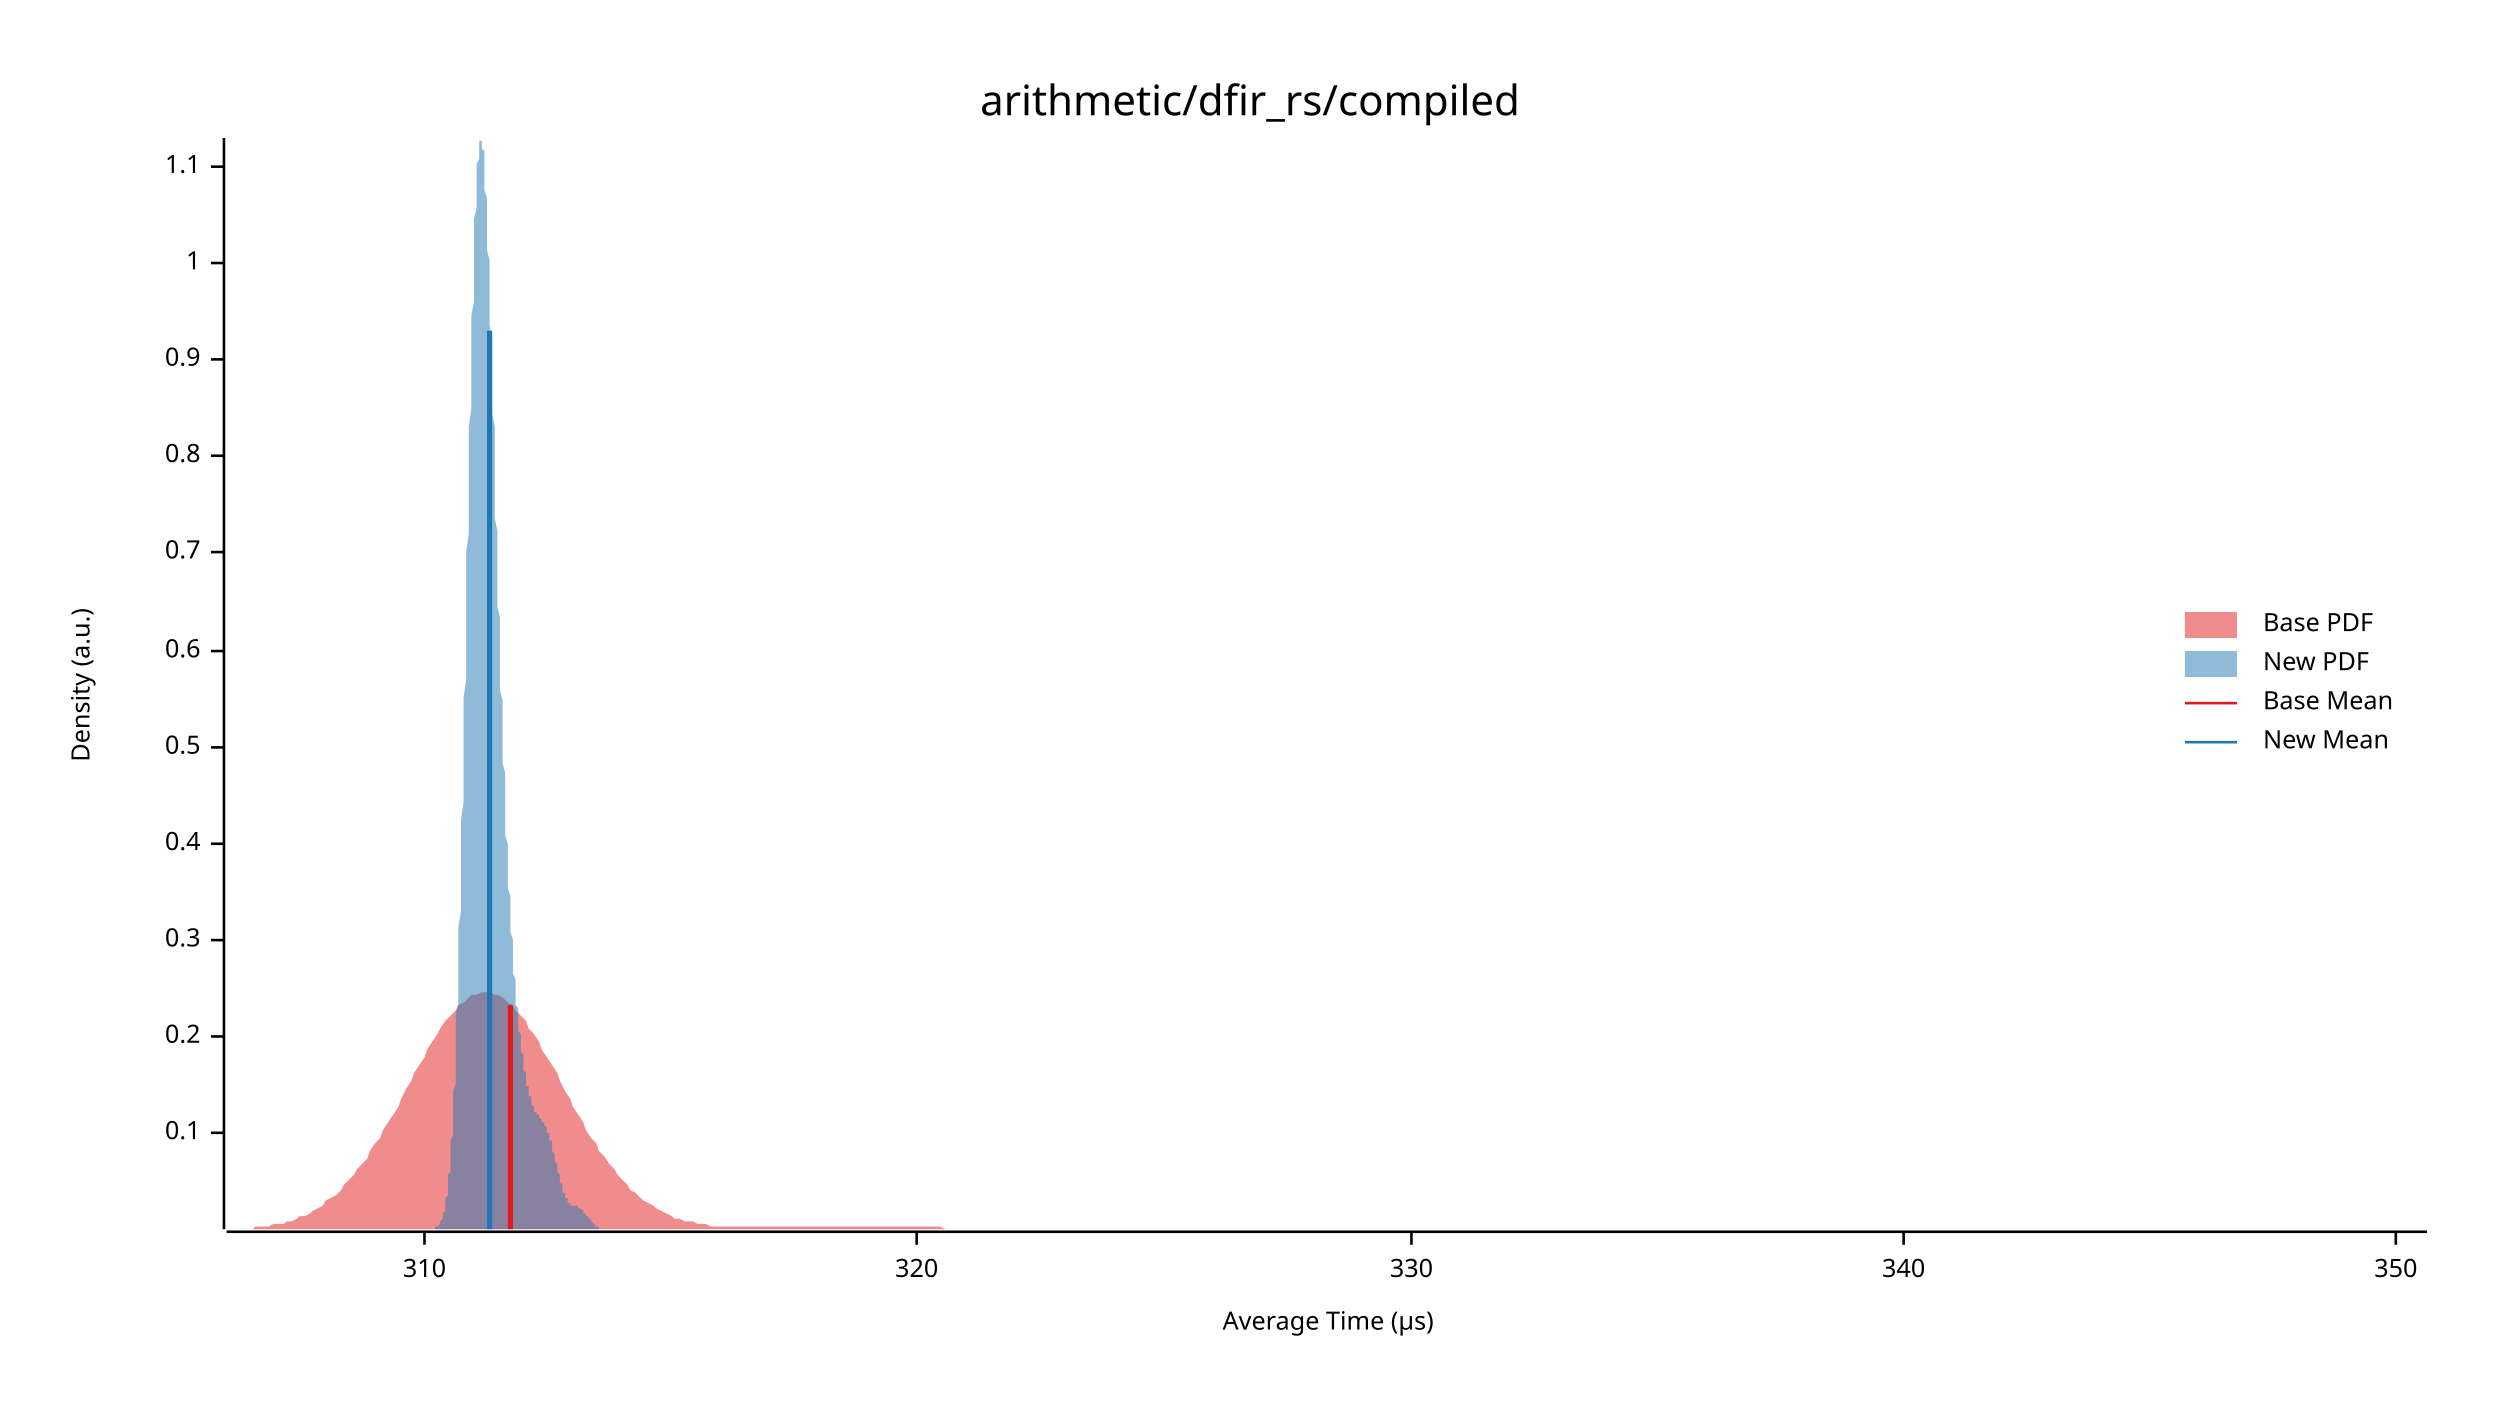
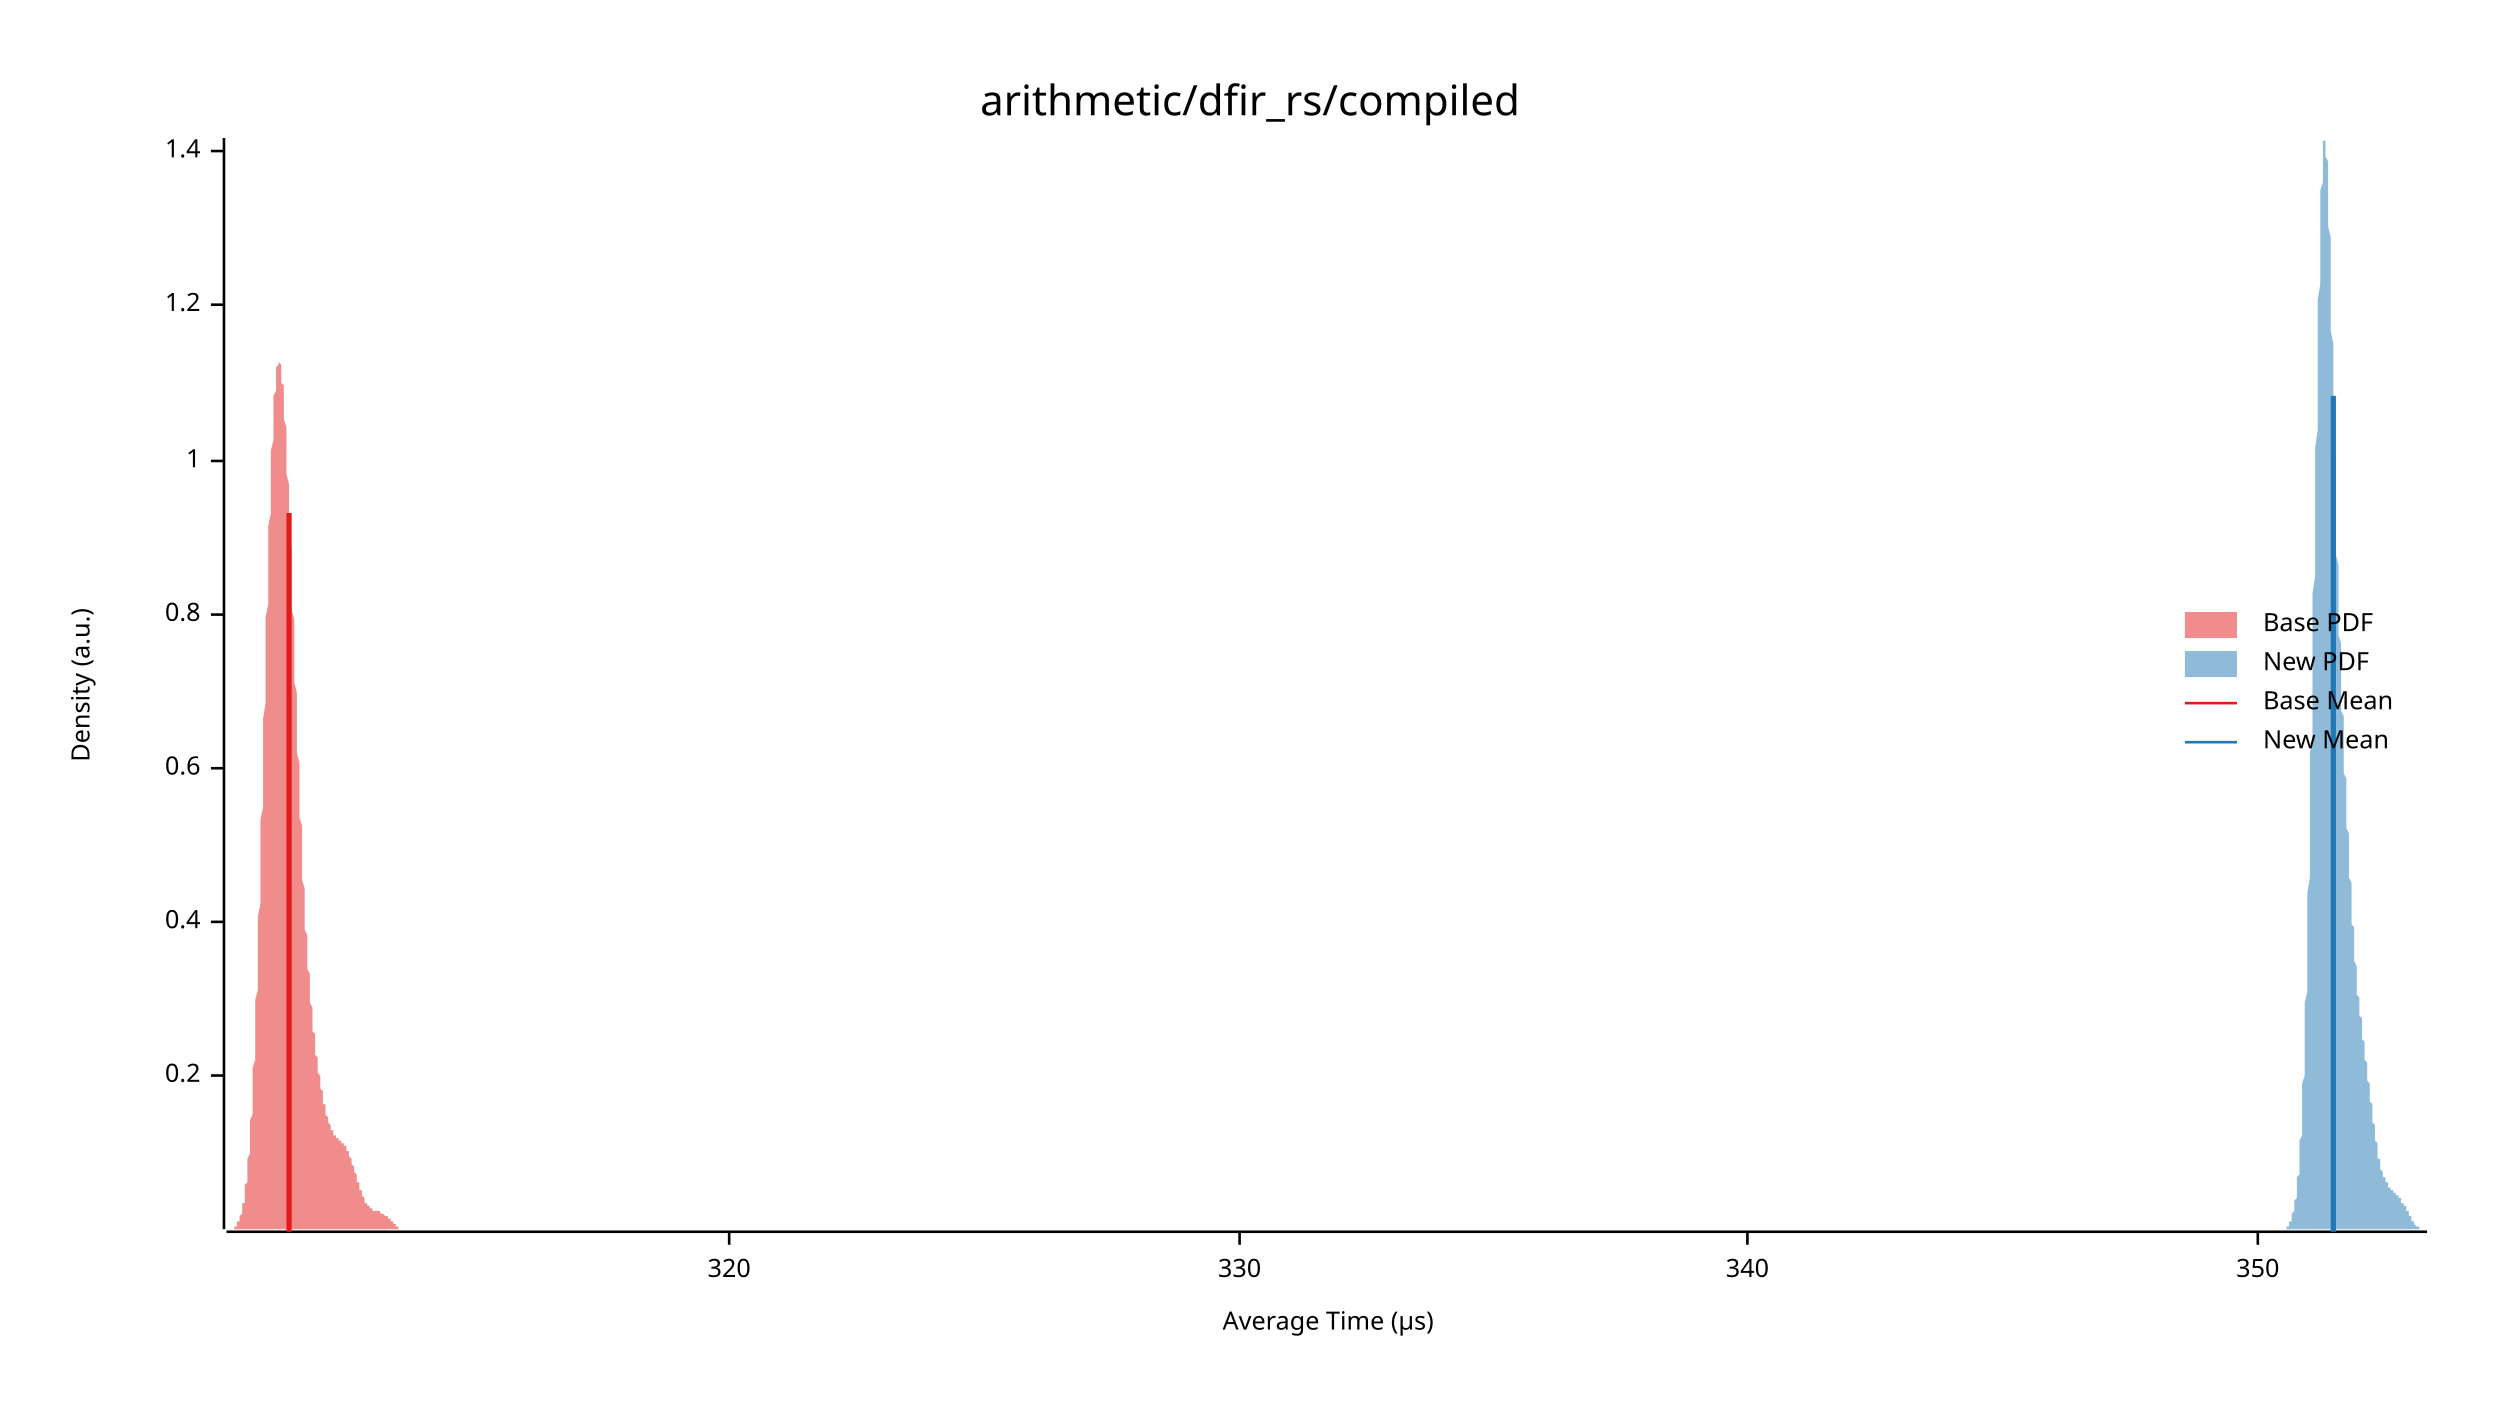
<svg xmlns="http://www.w3.org/2000/svg" width="960" height="540" viewBox="0 0 960 540">
  <text x="480" y="32" dy="0.76em" text-anchor="middle" font-family="sans-serif" font-size="16.129" opacity="1" fill="#000000">
arithmetic/dfir_rs/compiled
</text>
  <text x="27" y="263" dy="0.76em" text-anchor="middle" font-family="sans-serif" font-size="9.677" opacity="1" fill="#000000" transform="rotate(270, 27, 263)">
Density (a.u.)
</text>
  <text x="510" y="513" dy="-0.5ex" text-anchor="middle" font-family="sans-serif" font-size="9.677" opacity="1" fill="#000000">
Average Time (µs)
</text>
  <polyline fill="none" opacity="1" stroke="#000000" stroke-width="1" points="86,53 86,472 " />
-   <text x="77" y="435" dy="0.5ex" text-anchor="end" font-family="sans-serif" font-size="9.677" opacity="1" fill="#000000">
- 0.1
- </text>
-   <polyline fill="none" opacity="1" stroke="#000000" stroke-width="1" points="81,435 86,435 " />
-   <text x="77" y="398" dy="0.5ex" text-anchor="end" font-family="sans-serif" font-size="9.677" opacity="1" fill="#000000">
+   <text x="77" y="413" dy="0.5ex" text-anchor="end" font-family="sans-serif" font-size="9.677" opacity="1" fill="#000000">
0.2
</text>
-   <polyline fill="none" opacity="1" stroke="#000000" stroke-width="1" points="81,398 86,398 " />
-   <text x="77" y="361" dy="0.5ex" text-anchor="end" font-family="sans-serif" font-size="9.677" opacity="1" fill="#000000">
- 0.3
- </text>
-   <polyline fill="none" opacity="1" stroke="#000000" stroke-width="1" points="81,361 86,361 " />
-   <text x="77" y="324" dy="0.5ex" text-anchor="end" font-family="sans-serif" font-size="9.677" opacity="1" fill="#000000">
+   <polyline fill="none" opacity="1" stroke="#000000" stroke-width="1" points="81,413 86,413 " />
+   <text x="77" y="354" dy="0.5ex" text-anchor="end" font-family="sans-serif" font-size="9.677" opacity="1" fill="#000000">
0.4
</text>
-   <polyline fill="none" opacity="1" stroke="#000000" stroke-width="1" points="81,324 86,324 " />
-   <text x="77" y="287" dy="0.5ex" text-anchor="end" font-family="sans-serif" font-size="9.677" opacity="1" fill="#000000">
- 0.5
- </text>
-   <polyline fill="none" opacity="1" stroke="#000000" stroke-width="1" points="81,287 86,287 " />
-   <text x="77" y="250" dy="0.5ex" text-anchor="end" font-family="sans-serif" font-size="9.677" opacity="1" fill="#000000">
+   <polyline fill="none" opacity="1" stroke="#000000" stroke-width="1" points="81,354 86,354 " />
+   <text x="77" y="295" dy="0.5ex" text-anchor="end" font-family="sans-serif" font-size="9.677" opacity="1" fill="#000000">
0.6
</text>
-   <polyline fill="none" opacity="1" stroke="#000000" stroke-width="1" points="81,250 86,250 " />
-   <text x="77" y="212" dy="0.5ex" text-anchor="end" font-family="sans-serif" font-size="9.677" opacity="1" fill="#000000">
- 0.7
- </text>
-   <polyline fill="none" opacity="1" stroke="#000000" stroke-width="1" points="81,212 86,212 " />
-   <text x="77" y="175" dy="0.5ex" text-anchor="end" font-family="sans-serif" font-size="9.677" opacity="1" fill="#000000">
+   <polyline fill="none" opacity="1" stroke="#000000" stroke-width="1" points="81,295 86,295 " />
+   <text x="77" y="236" dy="0.5ex" text-anchor="end" font-family="sans-serif" font-size="9.677" opacity="1" fill="#000000">
0.8
</text>
-   <polyline fill="none" opacity="1" stroke="#000000" stroke-width="1" points="81,175 86,175 " />
-   <text x="77" y="138" dy="0.5ex" text-anchor="end" font-family="sans-serif" font-size="9.677" opacity="1" fill="#000000">
- 0.9
- </text>
-   <polyline fill="none" opacity="1" stroke="#000000" stroke-width="1" points="81,138 86,138 " />
-   <text x="77" y="101" dy="0.5ex" text-anchor="end" font-family="sans-serif" font-size="9.677" opacity="1" fill="#000000">
+   <polyline fill="none" opacity="1" stroke="#000000" stroke-width="1" points="81,236 86,236 " />
+   <text x="77" y="177" dy="0.5ex" text-anchor="end" font-family="sans-serif" font-size="9.677" opacity="1" fill="#000000">
1
</text>
-   <polyline fill="none" opacity="1" stroke="#000000" stroke-width="1" points="81,101 86,101 " />
-   <text x="77" y="64" dy="0.5ex" text-anchor="end" font-family="sans-serif" font-size="9.677" opacity="1" fill="#000000">
- 1.1
+   <polyline fill="none" opacity="1" stroke="#000000" stroke-width="1" points="81,177 86,177 " />
+   <text x="77" y="117" dy="0.5ex" text-anchor="end" font-family="sans-serif" font-size="9.677" opacity="1" fill="#000000">
+ 1.2
</text>
-   <polyline fill="none" opacity="1" stroke="#000000" stroke-width="1" points="81,64 86,64 " />
+   <polyline fill="none" opacity="1" stroke="#000000" stroke-width="1" points="81,117 86,117 " />
+   <text x="77" y="58" dy="0.5ex" text-anchor="end" font-family="sans-serif" font-size="9.677" opacity="1" fill="#000000">
+ 1.4
+ </text>
+   <polyline fill="none" opacity="1" stroke="#000000" stroke-width="1" points="81,58 86,58 " />
  <polyline fill="none" opacity="1" stroke="#000000" stroke-width="1" points="87,473 932,473 " />
-   <text x="163" y="483" dy="0.76em" text-anchor="middle" font-family="sans-serif" font-size="9.677" opacity="1" fill="#000000">
- 310
- </text>
-   <polyline fill="none" opacity="1" stroke="#000000" stroke-width="1" points="163,473 163,478 " />
-   <text x="352" y="483" dy="0.76em" text-anchor="middle" font-family="sans-serif" font-size="9.677" opacity="1" fill="#000000">
+   <text x="280" y="483" dy="0.76em" text-anchor="middle" font-family="sans-serif" font-size="9.677" opacity="1" fill="#000000">
320
</text>
-   <polyline fill="none" opacity="1" stroke="#000000" stroke-width="1" points="352,473 352,478 " />
-   <text x="542" y="483" dy="0.76em" text-anchor="middle" font-family="sans-serif" font-size="9.677" opacity="1" fill="#000000">
+   <polyline fill="none" opacity="1" stroke="#000000" stroke-width="1" points="280,473 280,478 " />
+   <text x="476" y="483" dy="0.76em" text-anchor="middle" font-family="sans-serif" font-size="9.677" opacity="1" fill="#000000">
330
</text>
-   <polyline fill="none" opacity="1" stroke="#000000" stroke-width="1" points="542,473 542,478 " />
-   <text x="731" y="483" dy="0.76em" text-anchor="middle" font-family="sans-serif" font-size="9.677" opacity="1" fill="#000000">
+   <polyline fill="none" opacity="1" stroke="#000000" stroke-width="1" points="476,473 476,478 " />
+   <text x="671" y="483" dy="0.76em" text-anchor="middle" font-family="sans-serif" font-size="9.677" opacity="1" fill="#000000">
340
</text>
-   <polyline fill="none" opacity="1" stroke="#000000" stroke-width="1" points="731,473 731,478 " />
-   <text x="920" y="483" dy="0.76em" text-anchor="middle" font-family="sans-serif" font-size="9.677" opacity="1" fill="#000000">
+   <polyline fill="none" opacity="1" stroke="#000000" stroke-width="1" points="671,473 671,478 " />
+   <text x="867" y="483" dy="0.76em" text-anchor="middle" font-family="sans-serif" font-size="9.677" opacity="1" fill="#000000">
350
</text>
-   <polyline fill="none" opacity="1" stroke="#000000" stroke-width="1" points="920,473 920,478 " />
-   <polygon opacity="0.5" fill="#E31A1C" points="87,472 88,472 90,472 92,472 93,472 95,472 97,472 98,471 100,471 102,471 103,471 105,470 107,470 109,470 110,469 112,469 114,468 115,467 117,467 119,466 120,465 122,464 124,463 125,461 127,460 129,459 131,457 132,455 134,453 136,451 137,449 139,447 141,445 142,442 144,439 146,437 147,434 149,431 151,428 153,425 154,422 156,418 158,415 159,412 161,409 163,406 164,403 166,400 168,397 169,395 171,392 173,390 175,388 176,386 178,385 180,383 181,382 183,382 185,381 186,381 188,381 190,382 191,382 193,383 195,385 197,386 198,388 200,390 202,392 203,395 205,397 207,400 208,403 210,406 212,409 214,412 215,415 217,419 219,422 220,425 222,428 224,431 225,434 227,437 229,439 230,442 232,444 234,447 236,449 237,451 239,453 241,455 242,457 244,458 246,460 247,461 249,462 251,463 252,464 254,465 256,466 258,467 259,468 261,468 263,469 264,469 266,469 268,470 269,470 271,470 273,471 274,471 276,471 278,471 280,471 281,471 283,471 285,471 286,471 288,471 290,471 291,471 293,471 295,471 296,471 298,471 300,471 302,471 303,471 305,471 307,471 308,471 310,471 312,471 313,471 315,471 317,471 318,471 320,471 322,471 324,471 325,471 327,471 329,471 330,471 332,471 334,471 335,471 337,471 339,471 341,471 342,471 344,471 346,471 347,471 349,471 351,471 352,471 354,471 356,471 357,471 359,471 361,471 363,472 364,472 366,472 368,472 369,472 371,472 373,472 374,472 376,472 378,472 379,472 381,472 383,472 385,472 386,472 388,472 390,472 391,472 393,472 395,472 396,472 398,472 400,472 401,472 403,472 405,472 407,472 408,472 410,472 412,472 413,472 415,472 417,472 418,472 420,472 422,472 423,472 425,472 427,472 429,472 430,472 432,472 434,472 435,472 437,472 439,472 440,472 442,472 444,472 445,472 447,472 449,472 451,472 452,472 454,472 456,472 457,472 459,472 461,472 462,472 464,472 466,472 468,472 469,472 471,472 473,472 474,472 476,472 478,472 479,472 481,472 483,472 484,472 486,472 488,472 490,472 491,472 493,472 495,472 496,472 498,472 500,472 501,472 503,472 505,472 506,472 508,472 510,472 512,472 513,472 515,472 517,472 518,472 520,472 522,472 523,472 525,472 527,472 528,472 530,472 532,472 534,472 535,472 537,472 539,472 540,472 542,472 544,472 545,472 547,472 549,472 550,472 552,472 554,472 556,472 557,472 559,472 561,472 562,472 564,472 566,472 567,472 569,472 571,472 573,472 574,472 576,472 578,472 579,472 581,472 583,472 584,472 586,472 588,472 589,472 591,472 593,472 595,472 596,472 598,472 600,472 601,472 603,472 605,472 606,472 608,472 610,472 611,472 613,472 615,472 617,472 618,472 620,472 622,472 623,472 625,472 627,472 628,472 630,472 632,472 633,472 635,472 637,472 639,472 640,472 642,472 644,472 645,472 647,472 649,472 650,472 652,472 654,472 655,472 657,472 659,472 661,472 662,472 664,472 666,472 667,472 669,472 671,472 672,472 674,472 676,472 677,472 679,472 681,472 683,472 684,472 686,472 688,472 689,472 691,472 693,472 694,472 696,472 698,472 700,472 701,472 703,472 705,472 706,472 708,472 710,472 711,472 713,472 715,472 716,472 718,472 720,472 722,472 723,472 725,472 727,472 728,472 730,472 732,472 733,472 735,472 737,472 738,472 740,472 742,472 744,472 745,472 747,472 749,472 750,472 752,472 754,472 755,472 757,472 759,472 760,472 762,472 764,472 766,472 767,472 769,472 771,472 772,472 774,472 776,472 777,472 779,472 781,472 782,472 784,472 786,472 788,472 789,472 791,472 793,472 794,472 796,472 798,472 799,472 801,472 803,472 804,472 806,472 808,472 810,472 811,472 813,472 815,472 816,472 818,472 820,472 821,472 823,472 825,472 827,472 828,472 830,472 832,472 833,472 835,472 837,472 838,472 840,472 842,472 843,472 845,472 847,472 849,472 850,472 852,472 854,472 855,472 857,472 859,472 860,472 862,472 864,472 865,472 867,472 869,472 871,472 872,472 874,472 876,472 877,472 879,472 881,472 882,472 884,472 886,472 887,472 889,472 891,472 893,472 894,472 896,472 898,472 899,472 901,472 903,472 904,472 906,472 908,472 909,472 911,472 913,472 915,472 916,472 918,472 920,472 921,472 923,472 925,472 926,472 928,472 930,472 932,472 932,472 87,472 " />
-   <polygon opacity="0.5" fill="#1F78B4" points="165,472 165,472 165,472 165,472 165,472 165,472 166,472 166,472 166,472 166,472 166,472 166,472 166,472 167,472 167,472 167,472 167,472 167,472 167,472 167,472 167,471 168,471 168,471 168,471 168,471 168,471 168,471 168,471 169,470 169,470 169,470 169,470 169,469 169,469 169,469 170,468 170,468 170,468 170,467 170,467 170,466 170,466 171,465 171,464 171,464 171,463 171,462 171,461 171,461 171,460 172,459 172,458 172,456 172,455 172,454 172,453 172,451 173,450 173,448 173,446 173,444 173,442 173,440 173,438 174,436 174,433 174,431 174,428 174,425 174,423 174,419 175,416 175,413 175,409 175,406 175,402 175,398 175,394 175,390 176,385 176,381 176,376 176,371 176,366 176,361 176,356 177,350 177,345 177,339 177,333 177,327 177,321 177,315 178,308 178,302 178,295 178,289 178,282 178,275 178,268 179,261 179,254 179,247 179,240 179,233 179,226 179,219 179,212 180,205 180,198 180,191 180,184 180,177 180,170 180,164 181,157 181,151 181,145 181,139 181,133 181,127 181,121 182,116 182,111 182,106 182,101 182,96 182,92 182,88 182,84 183,80 183,76 183,73 183,70 183,67 183,65 183,63 184,61 184,59 184,57 184,56 184,55 184,54 184,54 185,54 185,53 185,54 185,54 185,55 185,56 185,57 186,58 186,60 186,61 186,63 186,65 186,68 186,70 186,73 187,76 187,79 187,82 187,85 187,89 187,92 187,96 188,100 188,104 188,108 188,112 188,117 188,121 188,125 189,130 189,135 189,139 189,144 189,149 189,154 189,159 190,164 190,169 190,174 190,179 190,184 190,189 190,194 190,199 191,204 191,208 191,213 191,218 191,223 191,228 191,233 192,237 192,242 192,247 192,251 192,256 192,260 192,265 193,269 193,273 193,277 193,281 193,285 193,289 193,293 194,297 194,300 194,304 194,308 194,311 194,314 194,318 194,321 195,324 195,327 195,330 195,333 195,336 195,339 195,341 196,344 196,347 196,349 196,352 196,354 196,356 196,358 197,361 197,363 197,365 197,367 197,369 197,371 197,373 197,374 198,376 198,378 198,380 198,381 198,383 198,384 198,386 199,387 199,389 199,390 199,392 199,393 199,394 199,396 200,397 200,398 200,399 200,400 200,401 200,402 200,404 201,405 201,406 201,407 201,407 201,408 201,409 201,410 201,411 202,412 202,413 202,414 202,414 202,415 202,416 202,417 203,417 203,418 203,419 203,419 203,420 203,420 203,421 204,421 204,422 204,422 204,423 204,423 204,424 204,424 205,425 205,425 205,425 205,426 205,426 205,426 205,427 205,427 206,427 206,427 206,428 206,428 206,428 206,428 206,428 207,428 207,429 207,429 207,429 207,429 207,429 207,429 208,430 208,430 208,430 208,430 208,430 208,430 208,431 209,431 209,431 209,431 209,431 209,432 209,432 209,432 209,432 210,433 210,433 210,433 210,434 210,434 210,434 210,435 211,435 211,436 211,436 211,436 211,437 211,437 211,438 212,438 212,439 212,439 212,440 212,440 212,441 212,442 212,442 213,443 213,443 213,444 213,444 213,445 213,446 213,446 214,447 214,447 214,448 214,449 214,449 214,450 214,450 215,451 215,451 215,452 215,453 215,453 215,454 215,454 216,455 216,455 216,456 216,456 216,456 216,457 216,457 216,458 217,458 217,458 217,459 217,459 217,459 217,460 217,460 218,460 218,461 218,461 218,461 218,461 218,461 218,462 219,462 219,462 219,462 219,462 219,462 219,462 219,463 220,463 220,463 220,463 220,463 220,463 220,463 220,463 220,463 221,463 221,463 221,463 221,463 221,463 221,463 221,463 222,463 222,464 222,464 222,464 222,464 222,464 222,464 223,464 223,464 223,464 223,464 223,464 223,464 223,464 224,465 224,465 224,465 224,465 224,465 224,465 224,465 224,466 225,466 225,466 225,466 225,466 225,466 225,467 225,467 226,467 226,467 226,467 226,467 226,468 226,468 226,468 227,468 227,468 227,469 227,469 227,469 227,469 227,469 227,469 228,470 228,470 228,470 228,470 228,470 228,470 228,470 229,471 229,471 229,471 229,471 229,471 229,471 229,471 230,471 230,471 230,471 230,472 230,472 230,472 230,472 231,472 231,472 231,472 231,472 231,472 231,472 231,472 231,472 232,472 232,472 232,472 232,472 232,472 232,472 232,472 233,472 233,472 233,472 233,472 233,472 233,472 233,472 233,472 165,472 " />
-   <polyline fill="none" opacity="1" stroke="#E31A1C" stroke-width="2" points="196,472 196,386 " />
-   <polyline fill="none" opacity="1" stroke="#1F78B4" stroke-width="2" points="188,472 188,127 " />
+   <polyline fill="none" opacity="1" stroke="#000000" stroke-width="1" points="867,473 867,478 " />
+   <polygon opacity="0.5" fill="#E31A1C" points="87,472 87,472 87,472 87,472 87,472 87,472 87,472 87,472 88,472 88,472 88,472 88,472 88,472 88,472 88,472 89,472 89,472 89,472 89,472 89,472 89,472 89,472 90,472 90,471 90,471 90,471 90,471 90,471 90,471 91,471 91,470 91,470 91,470 91,470 91,470 91,469 92,469 92,469 92,468 92,468 92,468 92,467 92,467 93,466 93,466 93,465 93,464 93,464 93,463 93,462 94,462 94,461 94,460 94,459 94,458 94,457 94,455 95,454 95,453 95,452 95,450 95,449 95,447 95,445 96,443 96,441 96,439 96,437 96,435 96,433 96,430 97,428 97,425 97,422 97,419 97,416 97,413 97,410 98,407 98,403 98,400 98,396 98,392 98,388 98,384 99,380 99,375 99,371 99,366 99,361 99,357 99,352 100,347 100,342 100,337 100,331 100,326 100,321 100,315 101,310 101,304 101,299 101,293 101,287 101,282 101,276 102,270 102,265 102,259 102,254 102,248 102,243 102,237 103,232 103,227 103,221 103,216 103,211 103,207 103,202 104,197 104,193 104,188 104,184 104,180 104,176 104,173 105,169 105,166 105,163 105,160 105,157 105,154 105,152 106,150 106,148 106,146 106,145 106,143 106,142 106,141 107,140 107,139 107,139 107,139 107,139 107,139 107,139 108,140 108,141 108,141 108,142 108,144 108,145 108,147 109,148 109,150 109,152 109,154 109,156 109,159 109,161 110,164 110,167 110,170 110,173 110,176 110,179 110,182 111,186 111,189 111,193 111,196 111,200 111,203 111,207 112,211 112,215 112,219 112,223 112,227 112,231 112,234 113,238 113,242 113,246 113,250 113,254 113,258 113,262 114,266 114,270 114,274 114,278 114,282 114,285 114,289 115,293 115,296 115,300 115,303 115,307 115,310 115,314 116,317 116,320 116,323 116,327 116,330 116,333 116,336 116,338 117,341 117,344 117,347 117,349 117,352 117,354 117,357 118,359 118,362 118,364 118,366 118,368 118,370 118,372 119,374 119,376 119,378 119,380 119,382 119,384 119,385 120,387 120,388 120,390 120,392 120,393 120,395 120,396 121,397 121,399 121,400 121,401 121,402 121,404 121,405 122,406 122,407 122,408 122,409 122,410 122,411 122,412 123,413 123,414 123,415 123,416 123,417 123,418 123,418 124,419 124,420 124,421 124,422 124,422 124,423 124,424 125,424 125,425 125,426 125,426 125,427 125,427 125,428 126,429 126,429 126,430 126,430 126,431 126,431 126,431 127,432 127,432 127,433 127,433 127,433 127,434 127,434 128,434 128,435 128,435 128,435 128,435 128,436 128,436 129,436 129,436 129,437 129,437 129,437 129,437 129,437 130,437 130,438 130,438 130,438 130,438 130,438 130,438 131,438 131,438 131,439 131,439 131,439 131,439 131,439 132,439 132,439 132,439 132,440 132,440 132,440 132,440 133,440 133,441 133,441 133,441 133,441 133,442 133,442 134,442 134,443 134,443 134,443 134,444 134,444 134,444 135,445 135,445 135,445 135,446 135,446 135,447 135,447 136,448 136,448 136,448 136,449 136,449 136,450 136,450 137,451 137,451 137,452 137,452 137,453 137,453 137,454 138,454 138,454 138,455 138,455 138,456 138,456 138,457 139,457 139,457 139,458 139,458 139,459 139,459 139,459 140,460 140,460 140,460 140,461 140,461 140,461 140,462 141,462 141,462 141,462 141,463 141,463 141,463 141,463 142,463 142,464 142,464 142,464 142,464 142,464 142,464 143,464 143,465 143,465 143,465 143,465 143,465 143,465 144,465 144,465 144,465 144,465 144,465 144,465 144,465 145,465 145,465 145,465 145,465 145,465 145,465 145,465 145,465 146,465 146,466 146,466 146,466 146,466 146,466 146,466 147,466 147,466 147,466 147,466 147,466 147,466 147,466 148,467 148,467 148,467 148,467 148,467 148,467 148,467 149,467 149,468 149,468 149,468 149,468 149,468 149,468 150,468 150,469 150,469 150,469 150,469 150,469 150,469 151,469 151,470 151,470 151,470 151,470 151,470 151,470 152,470 152,470 152,471 152,471 152,471 152,471 152,471 153,471 153,471 153,471 153,471 153,471 153,472 153,472 154,472 154,472 154,472 154,472 154,472 154,472 154,472 155,472 155,472 155,472 155,472 155,472 155,472 155,472 156,472 156,472 156,472 156,472 156,472 156,472 156,472 157,472 157,472 157,472 157,472 157,472 157,472 157,472 157,472 87,472 " />
+   <polygon opacity="0.5" fill="#1F78B4" points="875,472 875,472 876,472 876,472 876,472 876,472 876,472 876,472 876,472 876,472 876,472 877,472 877,472 877,472 877,472 877,472 877,472 877,472 877,472 877,472 878,472 878,472 878,472 878,471 878,471 878,471 878,471 878,471 878,471 879,471 879,471 879,470 879,470 879,470 879,470 879,470 879,469 879,469 880,469 880,468 880,468 880,468 880,467 880,467 880,467 880,466 880,466 881,465 881,465 881,464 881,464 881,463 881,462 881,462 881,461 882,460 882,459 882,458 882,457 882,456 882,455 882,454 882,453 882,452 883,451 883,449 883,448 883,446 883,445 883,443 883,442 883,440 883,438 884,436 884,434 884,432 884,429 884,427 884,425 884,422 884,419 884,416 885,413 885,410 885,407 885,404 885,400 885,397 885,393 885,389 885,385 886,381 886,377 886,372 886,368 886,363 886,358 886,353 886,348 886,343 887,337 887,332 887,326 887,320 887,314 887,308 887,302 887,296 887,289 888,283 888,276 888,269 888,263 888,256 888,249 888,242 888,235 888,228 889,221 889,214 889,207 889,200 889,193 889,186 889,179 889,172 890,165 890,158 890,152 890,145 890,139 890,133 890,127 890,121 890,115 891,109 891,104 891,99 891,94 891,89 891,85 891,81 891,77 891,73 892,70 892,67 892,64 892,62 892,60 892,58 892,56 892,55 892,54 893,54 893,53 893,54 893,54 893,55 893,55 893,57 893,58 893,60 894,62 894,64 894,67 894,70 894,73 894,76 894,79 894,83 894,87 895,91 895,95 895,99 895,104 895,108 895,113 895,117 895,122 895,127 896,132 896,137 896,142 896,147 896,152 896,157 896,162 896,166 896,171 897,176 897,181 897,186 897,190 897,195 897,199 897,204 897,208 897,213 898,217 898,221 898,225 898,229 898,233 898,236 898,240 898,244 899,247 899,251 899,254 899,257 899,261 899,264 899,267 899,270 899,273 900,275 900,278 900,281 900,284 900,286 900,289 900,292 900,294 900,297 901,299 901,302 901,304 901,306 901,309 901,311 901,313 901,316 901,318 902,320 902,322 902,325 902,327 902,329 902,331 902,333 902,335 902,337 903,339 903,341 903,343 903,345 903,347 903,349 903,351 903,353 903,355 904,356 904,358 904,360 904,361 904,363 904,365 904,366 904,368 904,369 905,371 905,372 905,374 905,375 905,376 905,378 905,379 905,380 905,382 906,383 906,384 906,385 906,386 906,387 906,388 906,389 906,390 907,391 907,392 907,393 907,394 907,395 907,396 907,397 907,398 907,399 908,400 908,401 908,402 908,403 908,403 908,404 908,405 908,406 908,407 909,408 909,409 909,410 909,410 909,411 909,412 909,413 909,414 909,415 910,416 910,417 910,417 910,418 910,419 910,420 910,421 910,422 910,423 911,424 911,425 911,426 911,426 911,427 911,428 911,429 911,430 911,431 912,432 912,433 912,434 912,434 912,435 912,436 912,437 912,438 912,438 913,439 913,440 913,441 913,441 913,442 913,443 913,443 913,444 913,445 914,445 914,446 914,446 914,447 914,447 914,448 914,448 914,449 914,449 915,450 915,450 915,450 915,451 915,451 915,452 915,452 915,452 916,452 916,453 916,453 916,453 916,453 916,454 916,454 916,454 916,454 917,454 917,455 917,455 917,455 917,455 917,455 917,455 917,456 917,456 918,456 918,456 918,456 918,456 918,456 918,457 918,457 918,457 918,457 919,457 919,457 919,457 919,457 919,458 919,458 919,458 919,458 919,458 920,458 920,458 920,458 920,459 920,459 920,459 920,459 920,459 920,459 921,459 921,459 921,459 921,460 921,460 921,460 921,460 921,460 921,460 922,460 922,461 922,461 922,461 922,461 922,461 922,461 922,461 922,462 923,462 923,462 923,462 923,462 923,463 923,463 923,463 923,463 924,463 924,464 924,464 924,464 924,464 924,464 924,465 924,465 924,465 925,465 925,465 925,466 925,466 925,466 925,466 925,467 925,467 925,467 926,467 926,467 926,468 926,468 926,468 926,468 926,469 926,469 926,469 927,469 927,469 927,469 927,470 927,470 927,470 927,470 927,470 927,470 928,471 928,471 928,471 928,471 928,471 928,471 928,471 928,471 928,471 929,471 929,472 929,472 929,472 929,472 929,472 929,472 929,472 929,472 930,472 930,472 930,472 930,472 930,472 930,472 930,472 930,472 930,472 931,472 931,472 931,472 931,472 931,472 931,472 931,472 931,472 932,472 932,472 875,472 " />
+   <polyline fill="none" opacity="1" stroke="#E31A1C" stroke-width="2" points="111,473 111,197 " />
+   <polyline fill="none" opacity="1" stroke="#1F78B4" stroke-width="2" points="896,473 896,152 " />
  <text x="869" y="235" dy="0.76em" text-anchor="start" font-family="sans-serif" font-size="9.677" opacity="1" fill="#000000">
Base PDF
</text>
  <text x="869" y="250" dy="0.76em" text-anchor="start" font-family="sans-serif" font-size="9.677" opacity="1" fill="#000000">
New PDF
</text>
  <text x="869" y="265" dy="0.76em" text-anchor="start" font-family="sans-serif" font-size="9.677" opacity="1" fill="#000000">
Base Mean
</text>
  <text x="869" y="280" dy="0.76em" text-anchor="start" font-family="sans-serif" font-size="9.677" opacity="1" fill="#000000">
New Mean
</text>
  <rect x="839" y="235" width="20" height="10" opacity="0.5" fill="#E31A1C" stroke="none" />
  <rect x="839" y="250" width="20" height="10" opacity="0.5" fill="#1F78B4" stroke="none" />
  <polyline fill="none" opacity="1" stroke="#E31A1C" stroke-width="1" points="839,270 859,270 " />
  <polyline fill="none" opacity="1" stroke="#1F78B4" stroke-width="1" points="839,285 859,285 " />
</svg>
